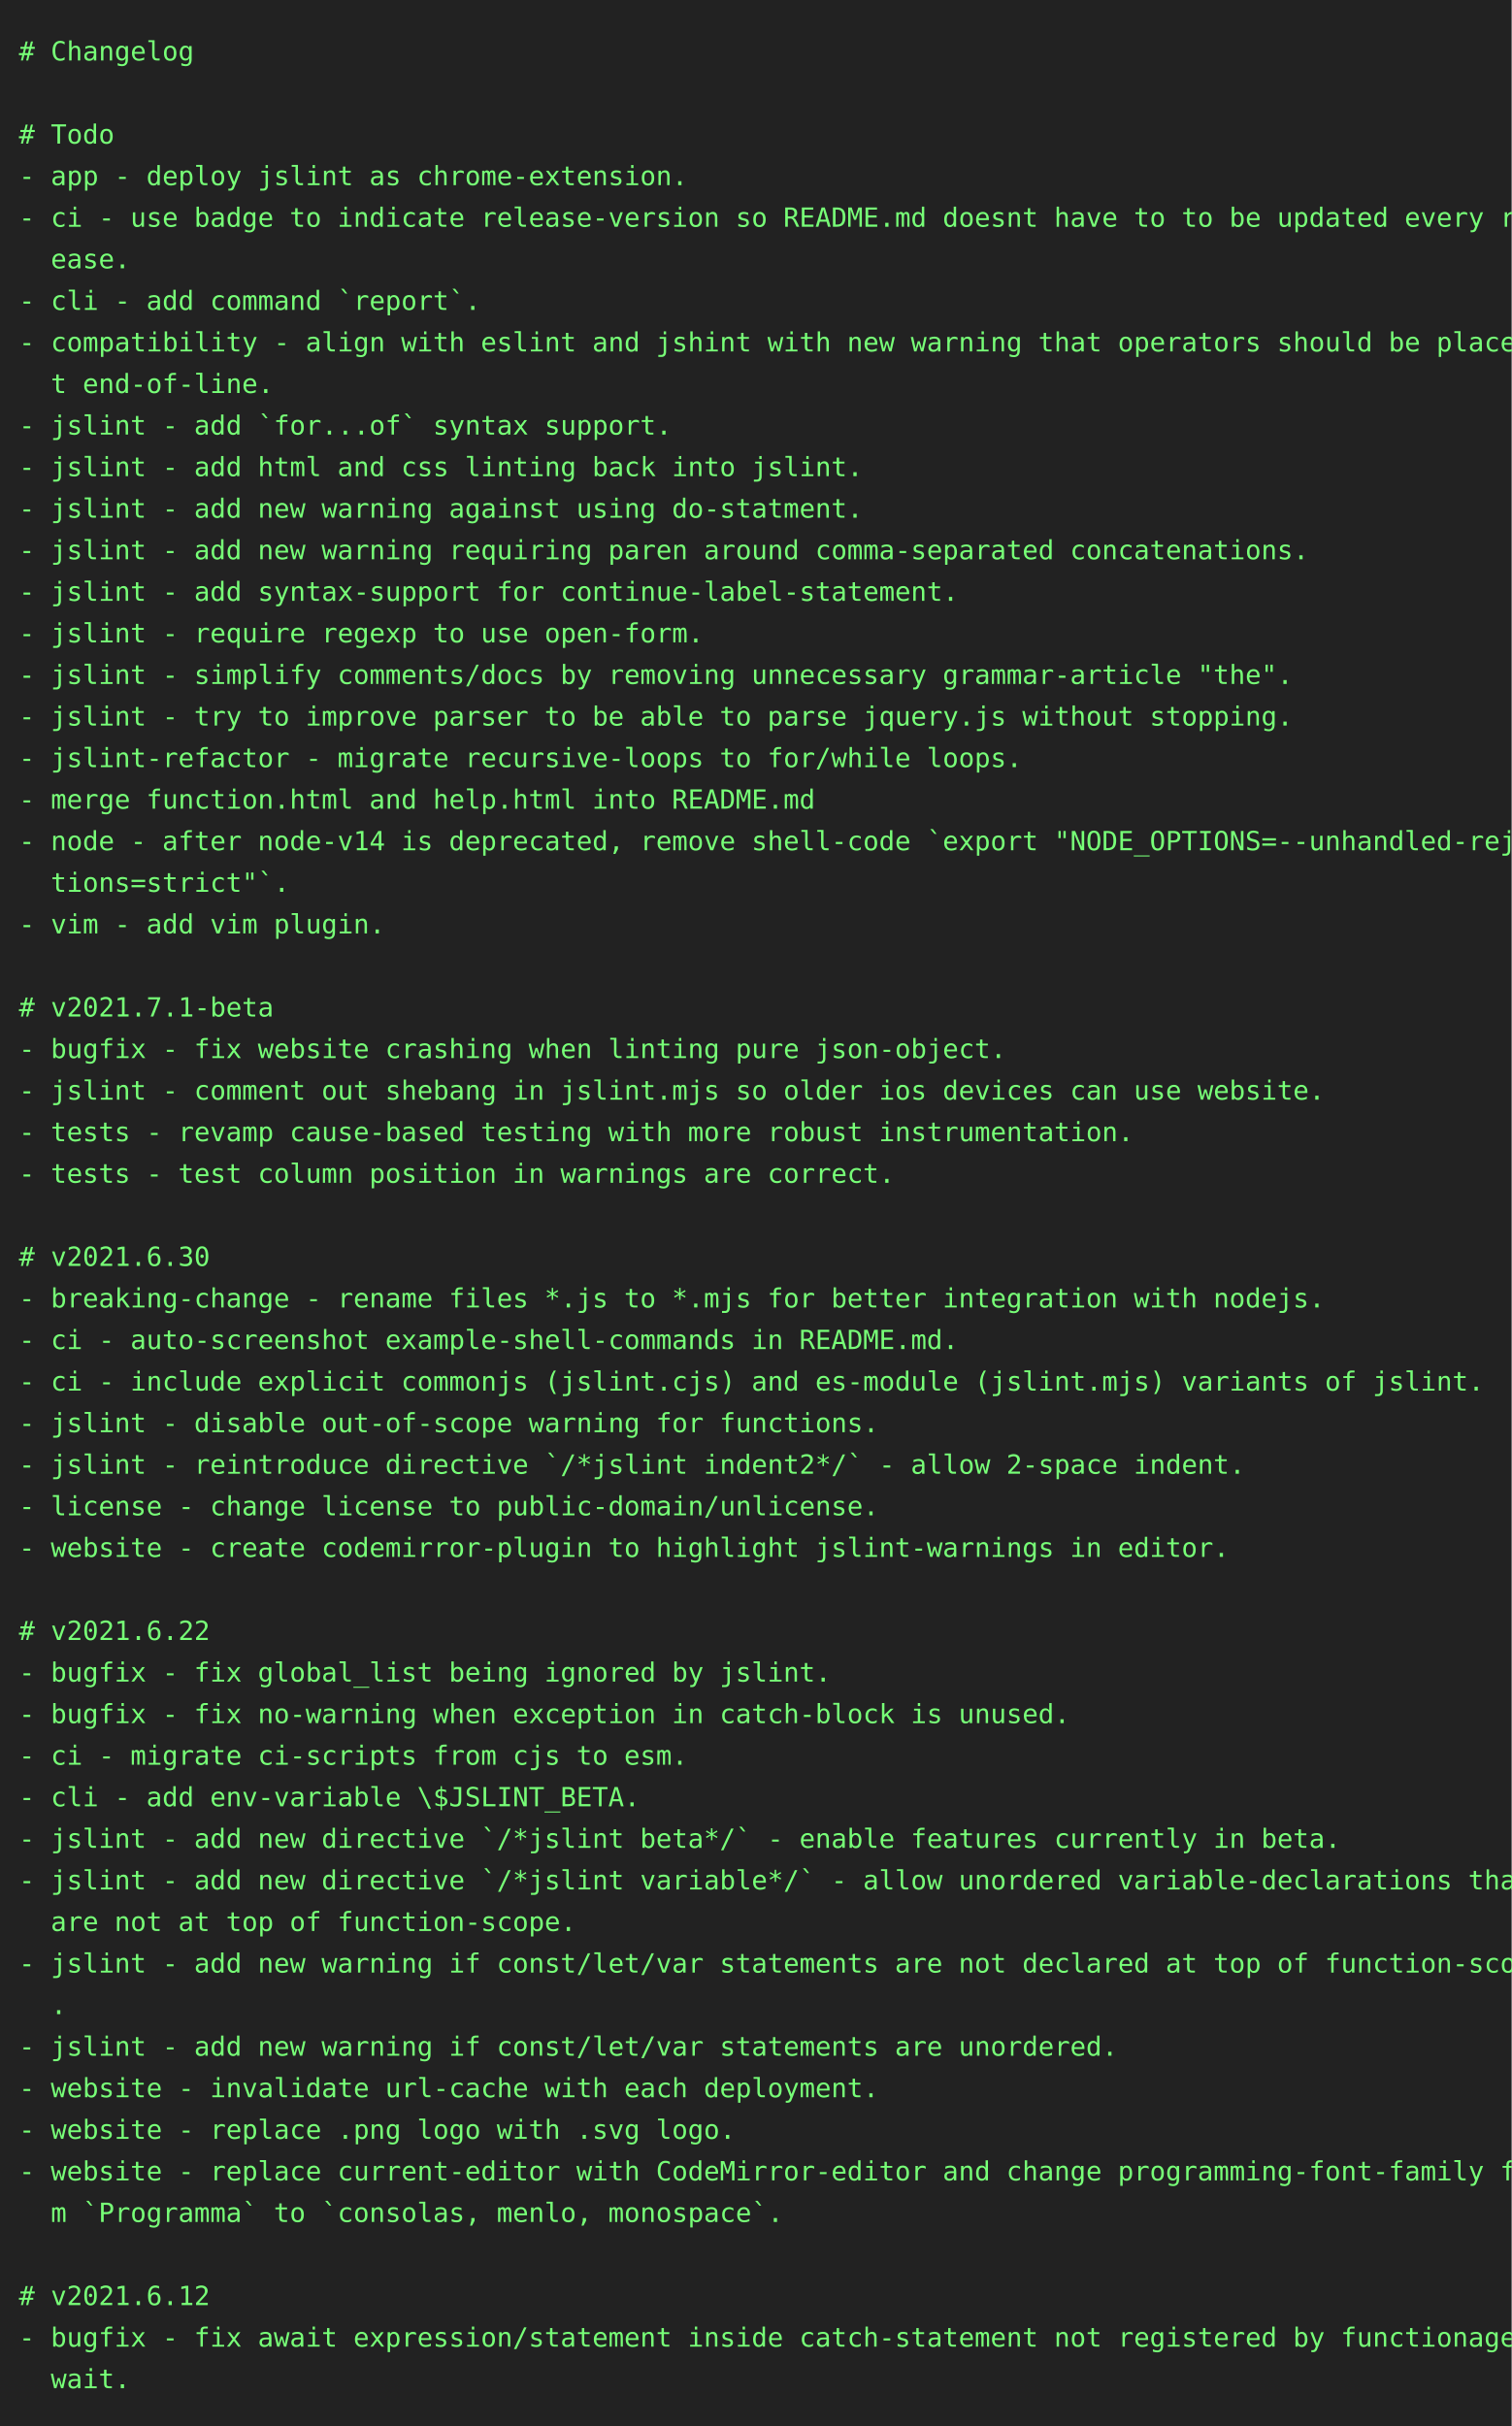
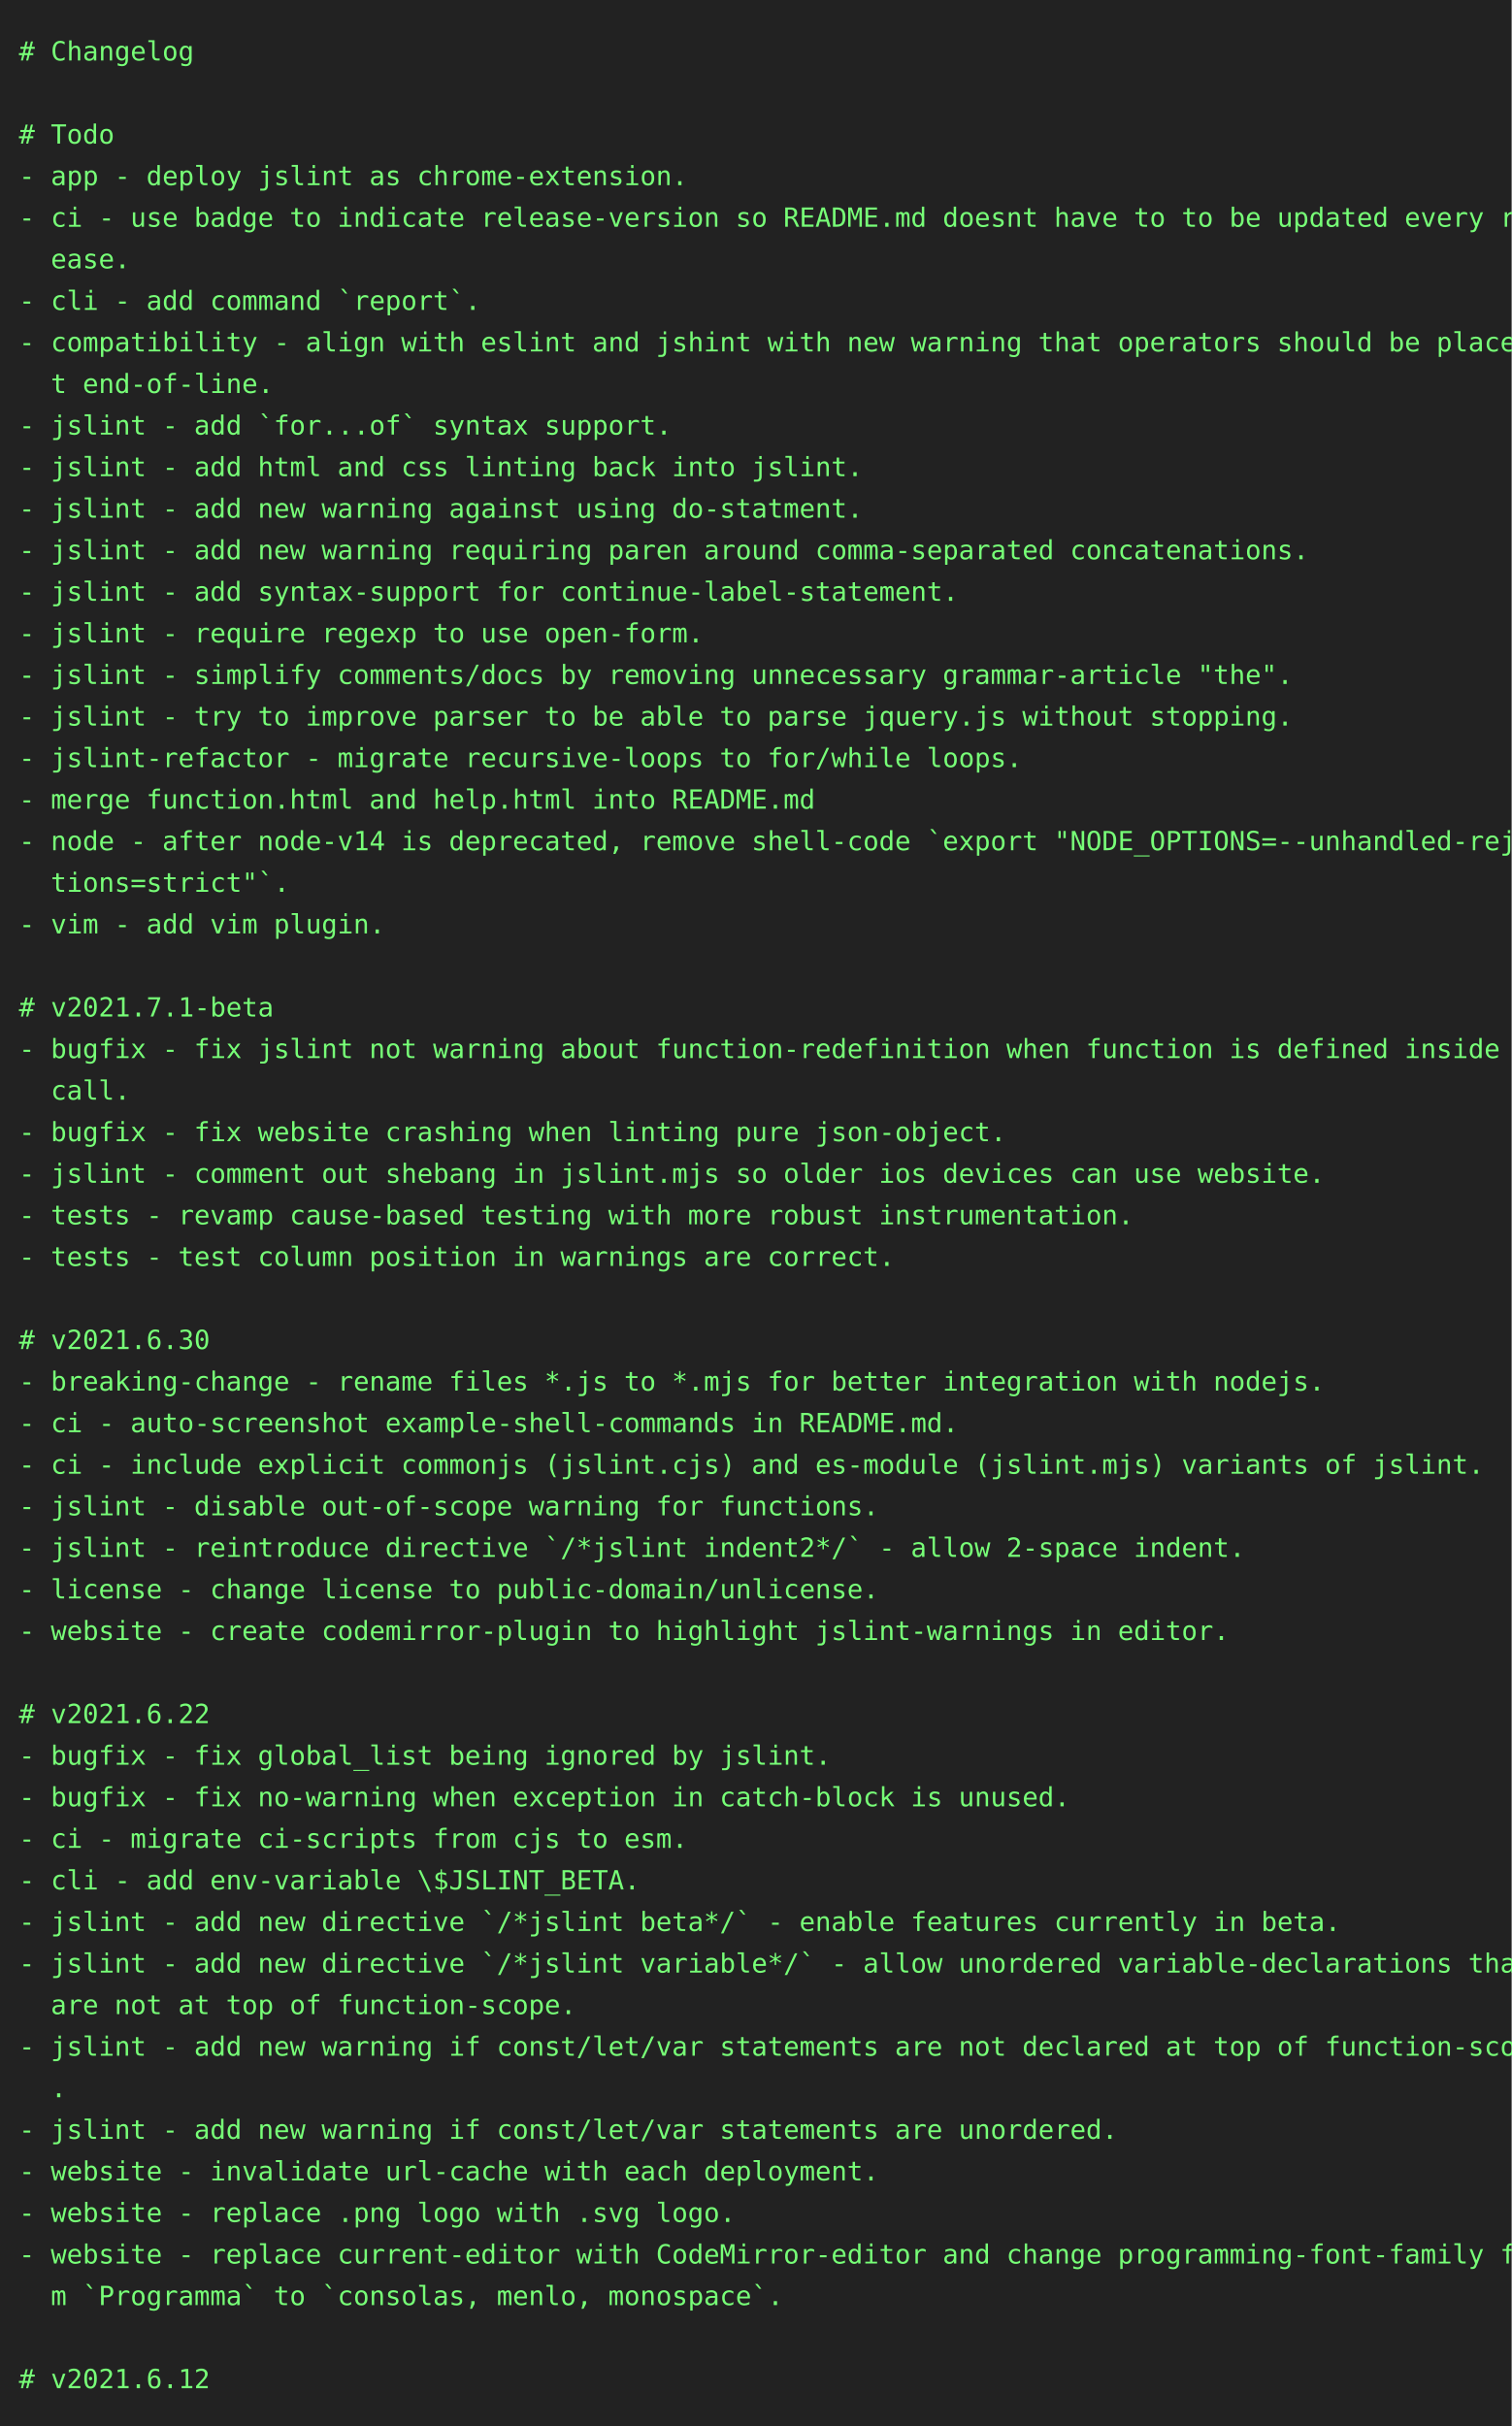
<svg xmlns="http://www.w3.org/2000/svg" height="1284" width="800">
  <rect height="1284" fill="#222" width="800" />
  <text fill="#7f7" font-family="consolas, menlo, monospace" font-size="14" xml:space="preserve">
    <tspan lengthAdjust="spacingAndGlyphs" textLength="768" x="10" y="32"># Changelog                                                                                      </tspan>
    <tspan lengthAdjust="spacingAndGlyphs" textLength="768" x="10" y="54">                                                                                                 </tspan>
    <tspan lengthAdjust="spacingAndGlyphs" textLength="768" x="10" y="76"># Todo                                                                                           </tspan>
    <tspan lengthAdjust="spacingAndGlyphs" textLength="768" x="10" y="98">- app - deploy jslint as chrome-extension.                                                       </tspan>
    <tspan lengthAdjust="spacingAndGlyphs" textLength="768" x="10" y="120">- ci - use badge to indicate release-version so README.md doesnt have to to be updated every rel\</tspan>
    <tspan lengthAdjust="spacingAndGlyphs" textLength="768" x="10" y="142">  ease.                                                                                          </tspan>
    <tspan lengthAdjust="spacingAndGlyphs" textLength="768" x="10" y="164">- cli - add command `report`.                                                                    </tspan>
    <tspan lengthAdjust="spacingAndGlyphs" textLength="768" x="10" y="186">- compatibility - align with eslint and jshint with new warning that operators should be place a\</tspan>
    <tspan lengthAdjust="spacingAndGlyphs" textLength="768" x="10" y="208">  t end-of-line.                                                                                 </tspan>
    <tspan lengthAdjust="spacingAndGlyphs" textLength="768" x="10" y="230">- jslint - add `for...of` syntax support.                                                        </tspan>
    <tspan lengthAdjust="spacingAndGlyphs" textLength="768" x="10" y="252">- jslint - add html and css linting back into jslint.                                            </tspan>
    <tspan lengthAdjust="spacingAndGlyphs" textLength="768" x="10" y="274">- jslint - add new warning against using do-statment.                                            </tspan>
    <tspan lengthAdjust="spacingAndGlyphs" textLength="768" x="10" y="296">- jslint - add new warning requiring paren around comma-separated concatenations.                </tspan>
    <tspan lengthAdjust="spacingAndGlyphs" textLength="768" x="10" y="318">- jslint - add syntax-support for continue-label-statement.                                      </tspan>
    <tspan lengthAdjust="spacingAndGlyphs" textLength="768" x="10" y="340">- jslint - require regexp to use open-form.                                                      </tspan>
    <tspan lengthAdjust="spacingAndGlyphs" textLength="768" x="10" y="362">- jslint - simplify comments/docs by removing unnecessary grammar-article "the".                 </tspan>
    <tspan lengthAdjust="spacingAndGlyphs" textLength="768" x="10" y="384">- jslint - try to improve parser to be able to parse jquery.js without stopping.                 </tspan>
    <tspan lengthAdjust="spacingAndGlyphs" textLength="768" x="10" y="406">- jslint-refactor - migrate recursive-loops to for/while loops.                                  </tspan>
    <tspan lengthAdjust="spacingAndGlyphs" textLength="768" x="10" y="428">- merge function.html and help.html into README.md                                               </tspan>
    <tspan lengthAdjust="spacingAndGlyphs" textLength="768" x="10" y="450">- node - after node-v14 is deprecated, remove shell-code `export "NODE_OPTIONS=--unhandled-rejec\</tspan>
    <tspan lengthAdjust="spacingAndGlyphs" textLength="768" x="10" y="472">  tions=strict"`.                                                                                </tspan>
    <tspan lengthAdjust="spacingAndGlyphs" textLength="768" x="10" y="494">- vim - add vim plugin.                                                                          </tspan>
    <tspan lengthAdjust="spacingAndGlyphs" textLength="768" x="10" y="516">                                                                                                 </tspan>
    <tspan lengthAdjust="spacingAndGlyphs" textLength="768" x="10" y="538"># v2021.7.1-beta                                                                                 </tspan>
-     <tspan lengthAdjust="spacingAndGlyphs" textLength="768" x="10" y="560">- bugfix - fix website crashing when linting pure json-object.                                   </tspan>
-     <tspan lengthAdjust="spacingAndGlyphs" textLength="768" x="10" y="582">- jslint - comment out shebang in jslint.mjs so older ios devices can use website.               </tspan>
-     <tspan lengthAdjust="spacingAndGlyphs" textLength="768" x="10" y="604">- tests - revamp cause-based testing with more robust instrumentation.                           </tspan>
-     <tspan lengthAdjust="spacingAndGlyphs" textLength="768" x="10" y="626">- tests - test column position in warnings are correct.                                          </tspan>
-     <tspan lengthAdjust="spacingAndGlyphs" textLength="768" x="10" y="648">                                                                                                 </tspan>
-     <tspan lengthAdjust="spacingAndGlyphs" textLength="768" x="10" y="670"># v2021.6.30                                                                                     </tspan>
-     <tspan lengthAdjust="spacingAndGlyphs" textLength="768" x="10" y="692">- breaking-change - rename files *.js to *.mjs for better integration with nodejs.               </tspan>
-     <tspan lengthAdjust="spacingAndGlyphs" textLength="768" x="10" y="714">- ci - auto-screenshot example-shell-commands in README.md.                                      </tspan>
-     <tspan lengthAdjust="spacingAndGlyphs" textLength="768" x="10" y="736">- ci - include explicit commonjs (jslint.cjs) and es-module (jslint.mjs) variants of jslint.     </tspan>
-     <tspan lengthAdjust="spacingAndGlyphs" textLength="768" x="10" y="758">- jslint - disable out-of-scope warning for functions.                                           </tspan>
-     <tspan lengthAdjust="spacingAndGlyphs" textLength="768" x="10" y="780">- jslint - reintroduce directive `/*jslint indent2*/` - allow 2-space indent.                    </tspan>
-     <tspan lengthAdjust="spacingAndGlyphs" textLength="768" x="10" y="802">- license - change license to public-domain/unlicense.                                           </tspan>
-     <tspan lengthAdjust="spacingAndGlyphs" textLength="768" x="10" y="824">- website - create codemirror-plugin to highlight jslint-warnings in editor.                     </tspan>
-     <tspan lengthAdjust="spacingAndGlyphs" textLength="768" x="10" y="846">                                                                                                 </tspan>
-     <tspan lengthAdjust="spacingAndGlyphs" textLength="768" x="10" y="868"># v2021.6.22                                                                                     </tspan>
-     <tspan lengthAdjust="spacingAndGlyphs" textLength="768" x="10" y="890">- bugfix - fix global_list being ignored by jslint.                                              </tspan>
-     <tspan lengthAdjust="spacingAndGlyphs" textLength="768" x="10" y="912">- bugfix - fix no-warning when exception in catch-block is unused.                               </tspan>
-     <tspan lengthAdjust="spacingAndGlyphs" textLength="768" x="10" y="934">- ci - migrate ci-scripts from cjs to esm.                                                       </tspan>
-     <tspan lengthAdjust="spacingAndGlyphs" textLength="768" x="10" y="956">- cli - add env-variable \$JSLINT_BETA.                                                          </tspan>
-     <tspan lengthAdjust="spacingAndGlyphs" textLength="768" x="10" y="978">- jslint - add new directive `/*jslint beta*/` - enable features currently in beta.              </tspan>
-     <tspan lengthAdjust="spacingAndGlyphs" textLength="768" x="10" y="1000">- jslint - add new directive `/*jslint variable*/` - allow unordered variable-declarations that \</tspan>
-     <tspan lengthAdjust="spacingAndGlyphs" textLength="768" x="10" y="1022">  are not at top of function-scope.                                                              </tspan>
-     <tspan lengthAdjust="spacingAndGlyphs" textLength="768" x="10" y="1044">- jslint - add new warning if const/let/var statements are not declared at top of function-scope\</tspan>
-     <tspan lengthAdjust="spacingAndGlyphs" textLength="768" x="10" y="1066">  .                                                                                              </tspan>
-     <tspan lengthAdjust="spacingAndGlyphs" textLength="768" x="10" y="1088">- jslint - add new warning if const/let/var statements are unordered.                            </tspan>
-     <tspan lengthAdjust="spacingAndGlyphs" textLength="768" x="10" y="1110">- website - invalidate url-cache with each deployment.                                           </tspan>
-     <tspan lengthAdjust="spacingAndGlyphs" textLength="768" x="10" y="1132">- website - replace .png logo with .svg logo.                                                    </tspan>
-     <tspan lengthAdjust="spacingAndGlyphs" textLength="768" x="10" y="1154">- website - replace current-editor with CodeMirror-editor and change programming-font-family fro\</tspan>
-     <tspan lengthAdjust="spacingAndGlyphs" textLength="768" x="10" y="1176">  m `Programma` to `consolas, menlo, monospace`.                                                 </tspan>
-     <tspan lengthAdjust="spacingAndGlyphs" textLength="768" x="10" y="1198">                                                                                                 </tspan>
-     <tspan lengthAdjust="spacingAndGlyphs" textLength="768" x="10" y="1220"># v2021.6.12                                                                                     </tspan>
-     <tspan lengthAdjust="spacingAndGlyphs" textLength="768" x="10" y="1242">- bugfix - fix await expression/statement inside catch-statement not registered by functionage.a\</tspan>
-     <tspan lengthAdjust="spacingAndGlyphs" textLength="768" x="10" y="1264">  wait.                                                                                          </tspan>
+     <tspan lengthAdjust="spacingAndGlyphs" textLength="768" x="10" y="560">- bugfix - fix jslint not warning about function-redefinition when function is defined inside a \</tspan>
+     <tspan lengthAdjust="spacingAndGlyphs" textLength="768" x="10" y="582">  call.                                                                                          </tspan>
+     <tspan lengthAdjust="spacingAndGlyphs" textLength="768" x="10" y="604">- bugfix - fix website crashing when linting pure json-object.                                   </tspan>
+     <tspan lengthAdjust="spacingAndGlyphs" textLength="768" x="10" y="626">- jslint - comment out shebang in jslint.mjs so older ios devices can use website.               </tspan>
+     <tspan lengthAdjust="spacingAndGlyphs" textLength="768" x="10" y="648">- tests - revamp cause-based testing with more robust instrumentation.                           </tspan>
+     <tspan lengthAdjust="spacingAndGlyphs" textLength="768" x="10" y="670">- tests - test column position in warnings are correct.                                          </tspan>
+     <tspan lengthAdjust="spacingAndGlyphs" textLength="768" x="10" y="692">                                                                                                 </tspan>
+     <tspan lengthAdjust="spacingAndGlyphs" textLength="768" x="10" y="714"># v2021.6.30                                                                                     </tspan>
+     <tspan lengthAdjust="spacingAndGlyphs" textLength="768" x="10" y="736">- breaking-change - rename files *.js to *.mjs for better integration with nodejs.               </tspan>
+     <tspan lengthAdjust="spacingAndGlyphs" textLength="768" x="10" y="758">- ci - auto-screenshot example-shell-commands in README.md.                                      </tspan>
+     <tspan lengthAdjust="spacingAndGlyphs" textLength="768" x="10" y="780">- ci - include explicit commonjs (jslint.cjs) and es-module (jslint.mjs) variants of jslint.     </tspan>
+     <tspan lengthAdjust="spacingAndGlyphs" textLength="768" x="10" y="802">- jslint - disable out-of-scope warning for functions.                                           </tspan>
+     <tspan lengthAdjust="spacingAndGlyphs" textLength="768" x="10" y="824">- jslint - reintroduce directive `/*jslint indent2*/` - allow 2-space indent.                    </tspan>
+     <tspan lengthAdjust="spacingAndGlyphs" textLength="768" x="10" y="846">- license - change license to public-domain/unlicense.                                           </tspan>
+     <tspan lengthAdjust="spacingAndGlyphs" textLength="768" x="10" y="868">- website - create codemirror-plugin to highlight jslint-warnings in editor.                     </tspan>
+     <tspan lengthAdjust="spacingAndGlyphs" textLength="768" x="10" y="890">                                                                                                 </tspan>
+     <tspan lengthAdjust="spacingAndGlyphs" textLength="768" x="10" y="912"># v2021.6.22                                                                                     </tspan>
+     <tspan lengthAdjust="spacingAndGlyphs" textLength="768" x="10" y="934">- bugfix - fix global_list being ignored by jslint.                                              </tspan>
+     <tspan lengthAdjust="spacingAndGlyphs" textLength="768" x="10" y="956">- bugfix - fix no-warning when exception in catch-block is unused.                               </tspan>
+     <tspan lengthAdjust="spacingAndGlyphs" textLength="768" x="10" y="978">- ci - migrate ci-scripts from cjs to esm.                                                       </tspan>
+     <tspan lengthAdjust="spacingAndGlyphs" textLength="768" x="10" y="1000">- cli - add env-variable \$JSLINT_BETA.                                                          </tspan>
+     <tspan lengthAdjust="spacingAndGlyphs" textLength="768" x="10" y="1022">- jslint - add new directive `/*jslint beta*/` - enable features currently in beta.              </tspan>
+     <tspan lengthAdjust="spacingAndGlyphs" textLength="768" x="10" y="1044">- jslint - add new directive `/*jslint variable*/` - allow unordered variable-declarations that \</tspan>
+     <tspan lengthAdjust="spacingAndGlyphs" textLength="768" x="10" y="1066">  are not at top of function-scope.                                                              </tspan>
+     <tspan lengthAdjust="spacingAndGlyphs" textLength="768" x="10" y="1088">- jslint - add new warning if const/let/var statements are not declared at top of function-scope\</tspan>
+     <tspan lengthAdjust="spacingAndGlyphs" textLength="768" x="10" y="1110">  .                                                                                              </tspan>
+     <tspan lengthAdjust="spacingAndGlyphs" textLength="768" x="10" y="1132">- jslint - add new warning if const/let/var statements are unordered.                            </tspan>
+     <tspan lengthAdjust="spacingAndGlyphs" textLength="768" x="10" y="1154">- website - invalidate url-cache with each deployment.                                           </tspan>
+     <tspan lengthAdjust="spacingAndGlyphs" textLength="768" x="10" y="1176">- website - replace .png logo with .svg logo.                                                    </tspan>
+     <tspan lengthAdjust="spacingAndGlyphs" textLength="768" x="10" y="1198">- website - replace current-editor with CodeMirror-editor and change programming-font-family fro\</tspan>
+     <tspan lengthAdjust="spacingAndGlyphs" textLength="768" x="10" y="1220">  m `Programma` to `consolas, menlo, monospace`.                                                 </tspan>
+     <tspan lengthAdjust="spacingAndGlyphs" textLength="768" x="10" y="1242">                                                                                                 </tspan>
+     <tspan lengthAdjust="spacingAndGlyphs" textLength="768" x="10" y="1264"># v2021.6.12                                                                                     </tspan>
  </text>
</svg>
